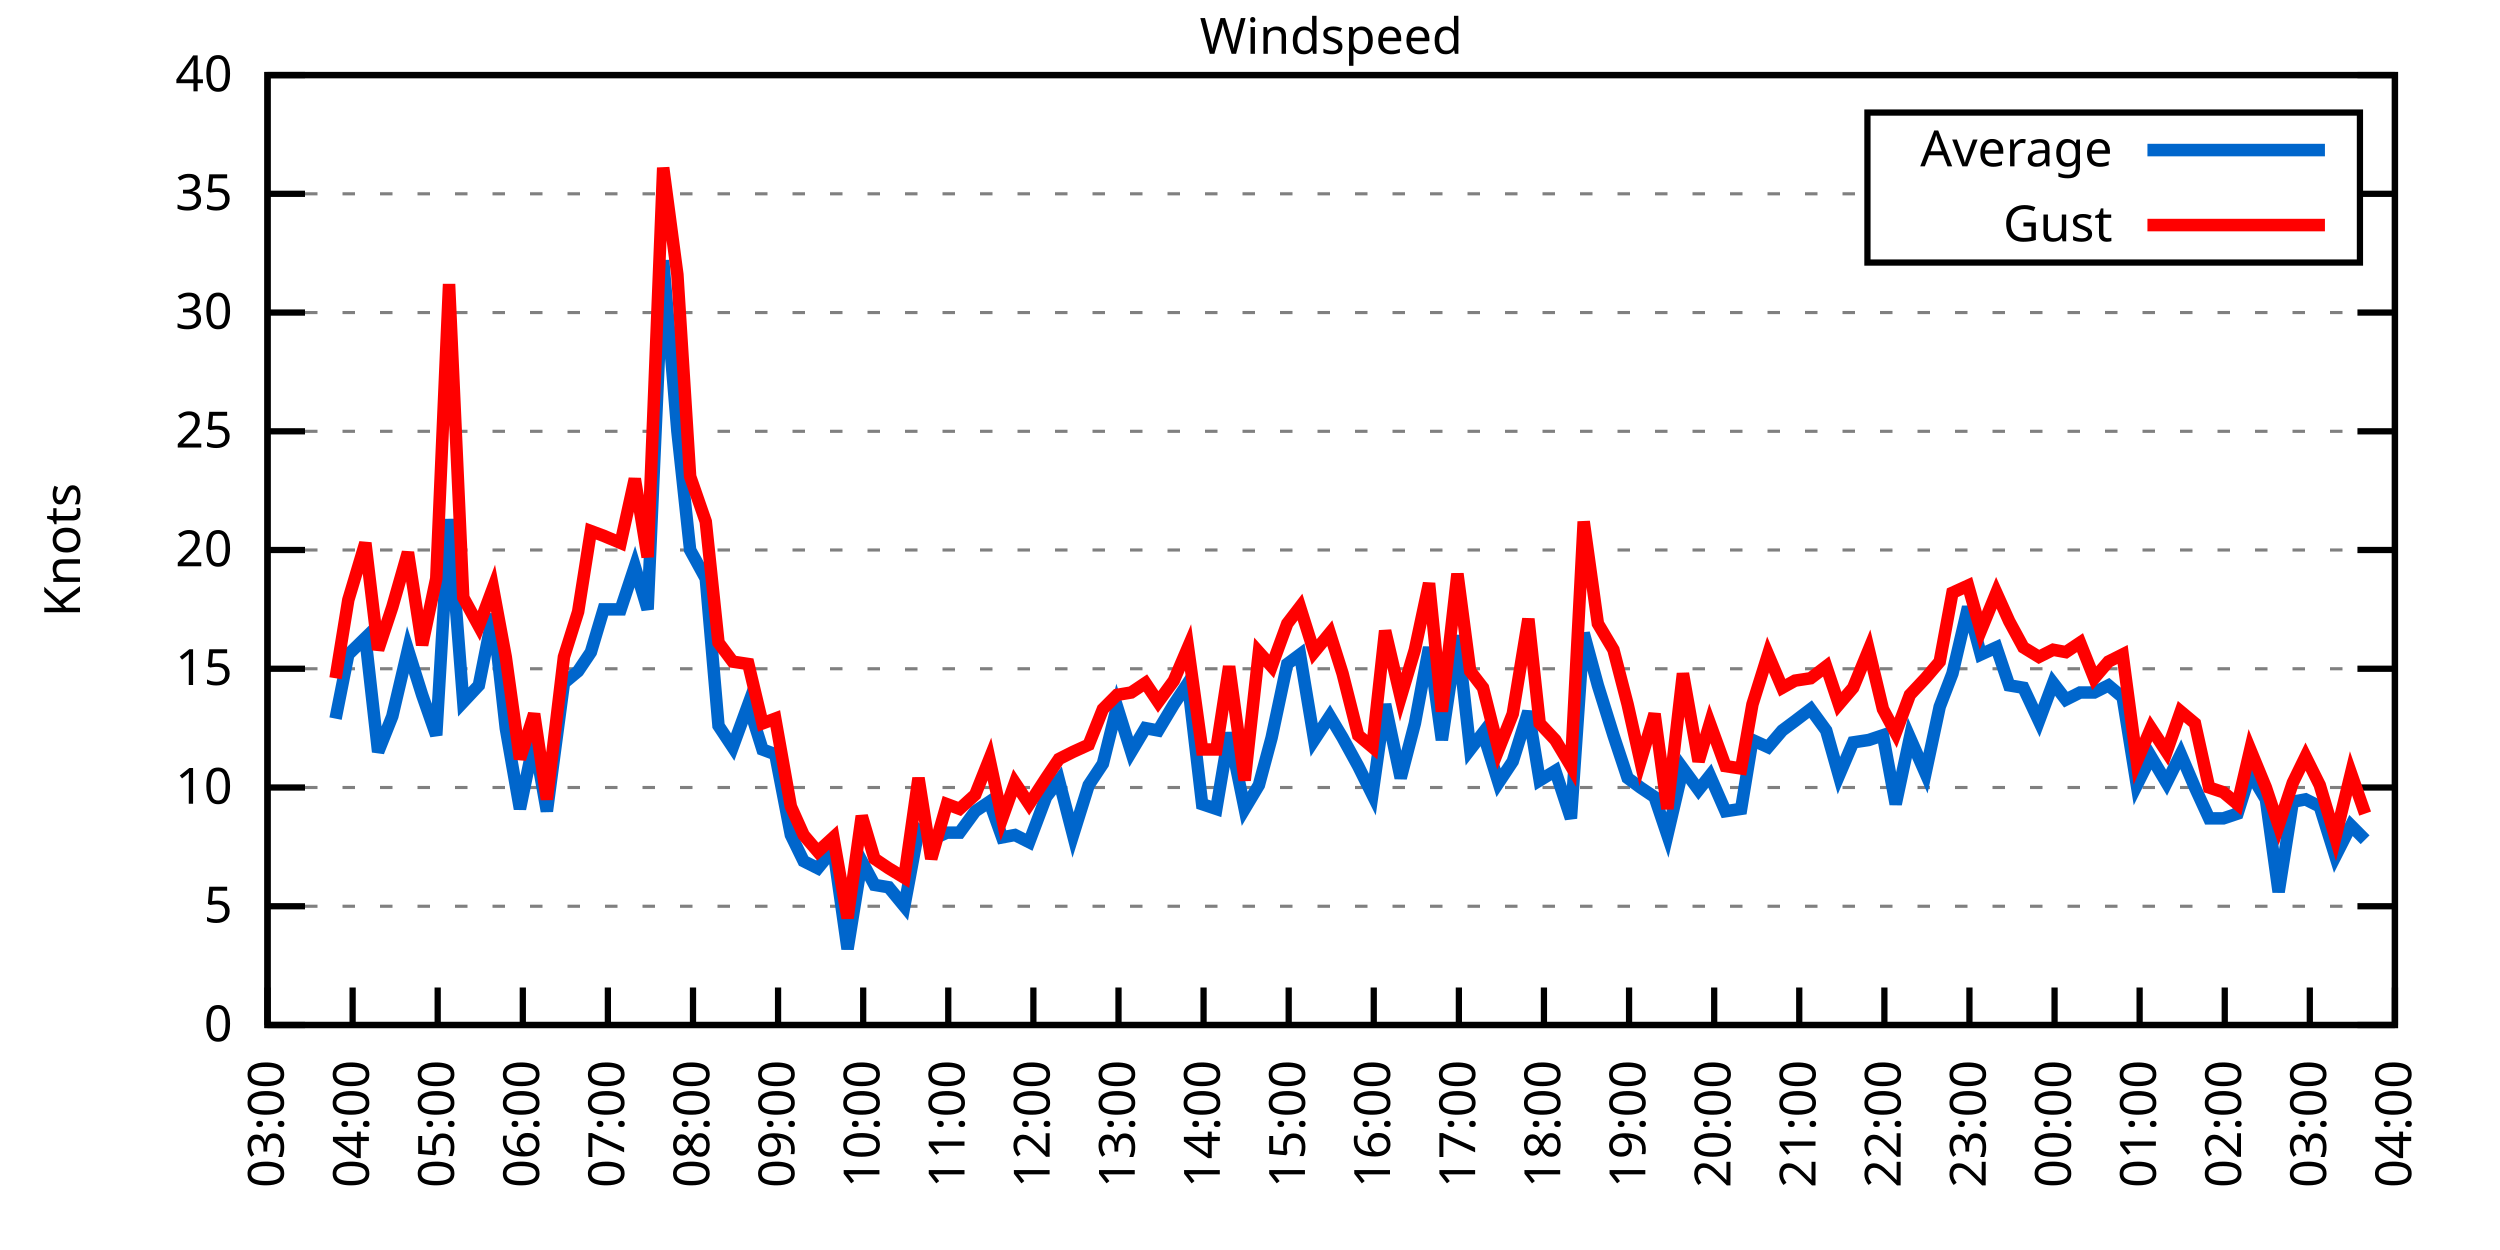
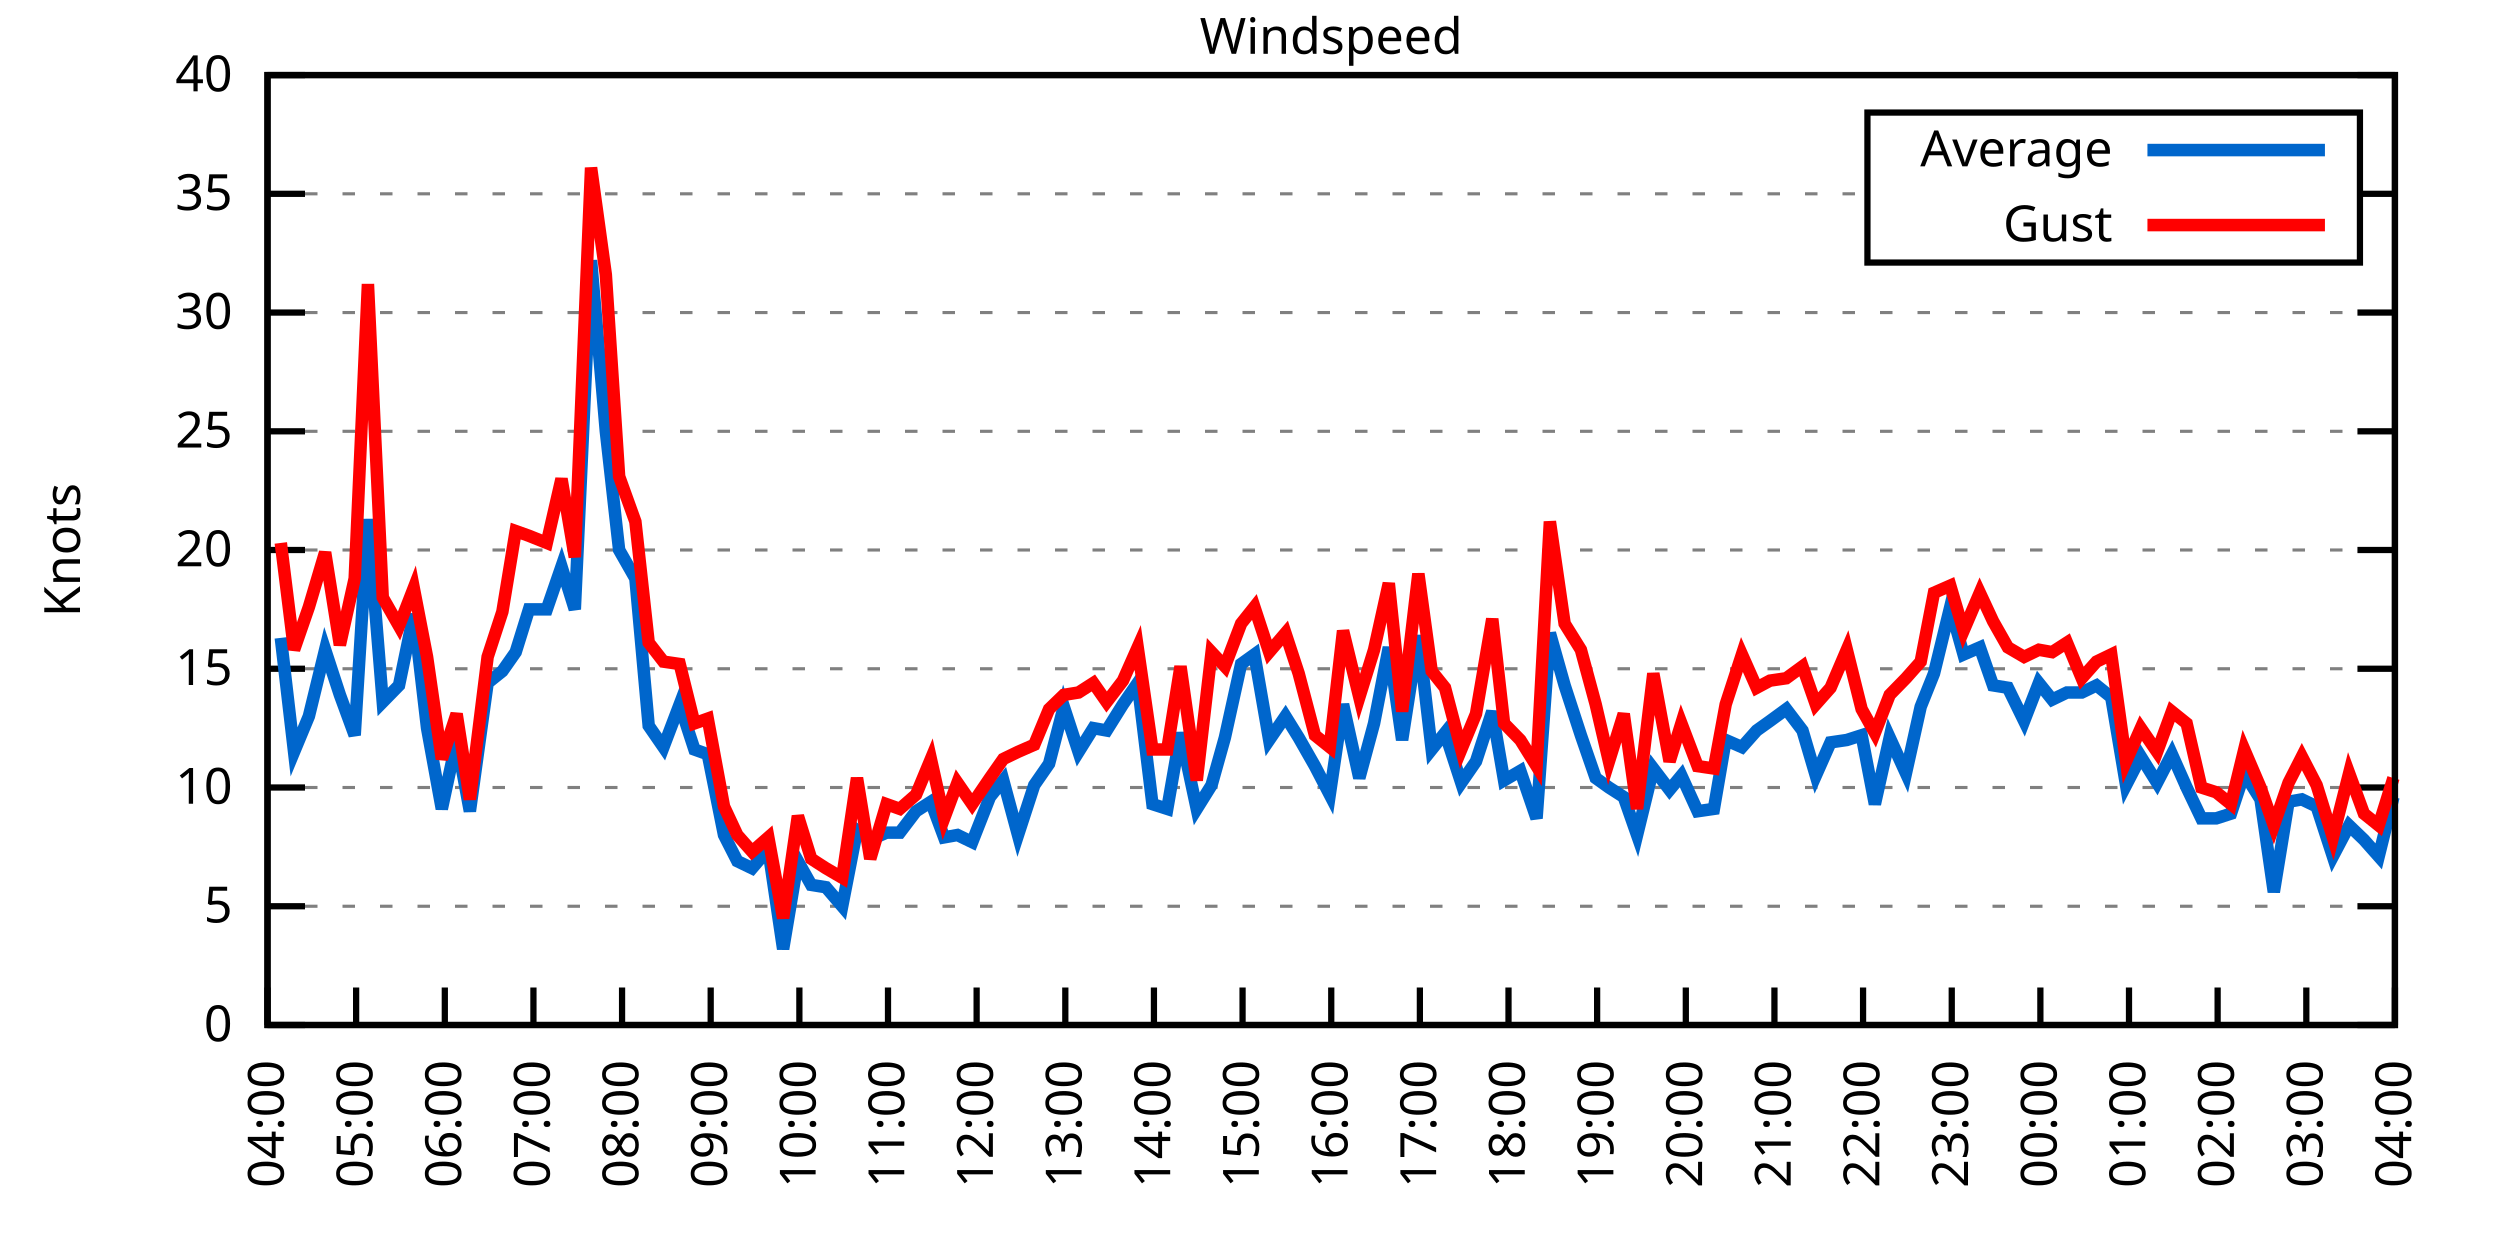
<svg xmlns="http://www.w3.org/2000/svg" xmlns:xlink="http://www.w3.org/1999/xlink" width="400" height="200" viewBox="0 0 400 200">
  <g id="gnuplot_canvas">
    <rect x="0" y="0" width="400" height="200" fill="none" />
    <defs>
      <circle id="gpDot" r="0.5" stroke-width="0.5" stroke="currentColor" />
      <path id="gpPt0" stroke-width="0.333" stroke="currentColor" d="M-1,0 h2 M0,-1 v2" />
      <path id="gpPt1" stroke-width="0.333" stroke="currentColor" d="M-1,-1 L1,1 M1,-1 L-1,1" />
      <path id="gpPt2" stroke-width="0.333" stroke="currentColor" d="M-1,0 L1,0 M0,-1 L0,1 M-1,-1 L1,1 M-1,1 L1,-1" />
      <rect id="gpPt3" stroke-width="0.333" stroke="currentColor" x="-1" y="-1" width="2" height="2" />
      <rect id="gpPt4" stroke-width="0.333" stroke="currentColor" fill="currentColor" x="-1" y="-1" width="2" height="2" />
      <circle id="gpPt5" stroke-width="0.333" stroke="currentColor" cx="0" cy="0" r="1" />
      <use xlink:href="#gpPt5" id="gpPt6" fill="currentColor" stroke="none" />
      <path id="gpPt7" stroke-width="0.333" stroke="currentColor" d="M0,-1.33 L-1.33,0.67 L1.33,0.67 z" />
      <use xlink:href="#gpPt7" id="gpPt8" fill="currentColor" stroke="none" />
      <use xlink:href="#gpPt7" id="gpPt9" stroke="currentColor" transform="rotate(180)" />
      <use xlink:href="#gpPt9" id="gpPt10" fill="currentColor" stroke="none" />
      <use xlink:href="#gpPt3" id="gpPt11" stroke="currentColor" transform="rotate(45)" />
      <use xlink:href="#gpPt11" id="gpPt12" fill="currentColor" stroke="none" />
      <path id="gpPt13" stroke-width="0.333" stroke="currentColor" d="M0,1.330 L1.265,0.411 L0.782,-1.067 L-0.782,-1.076 L-1.265,0.411 z" />
      <use xlink:href="#gpPt13" id="gpPt14" fill="currentColor" stroke="none" />
      <filter id="textbox" filterUnits="objectBoundingBox" x="0" y="0" height="1" width="1">
        <feFlood flood-color="white" flood-opacity="1" result="bgnd" />
        <feComposite in="SourceGraphic" in2="bgnd" operator="atop" />
      </filter>
      <filter id="greybox" filterUnits="objectBoundingBox" x="0" y="0" height="1" width="1">
        <feFlood flood-color="lightgrey" flood-opacity="1" result="grey" />
        <feComposite in="SourceGraphic" in2="grey" operator="atop" />
      </filter>
    </defs>
    <g fill="none" color="white" stroke="currentColor" stroke-width="1.00" stroke-linecap="butt" stroke-linejoin="miter">
</g>
    <g fill="none" color="black" stroke="currentColor" stroke-width="1.00" stroke-linecap="butt" stroke-linejoin="miter">
      <g stroke="none" shape-rendering="crispEdges">
        <polygon fill="rgb(255, 255, 255)" points="42.80,164.00 383.18,164.00 383.18,12.02 42.80,12.02 " />
      </g>
    </g>
    <g fill="none" color="black" stroke="currentColor" stroke-width="1.00" stroke-linecap="butt" stroke-linejoin="miter">
</g>
    <g fill="none" color="black" stroke="black" stroke-width="0.50" stroke-linecap="butt" stroke-linejoin="miter">
</g>
    <g fill="none" color="gray" stroke="currentColor" stroke-width="0.50" stroke-linecap="butt" stroke-linejoin="miter">
      <path stroke="gray" stroke-dasharray="2,4" class="gridline" d="M42.80,164.00 L383.19,164.00  " />
    </g>
    <g fill="none" color="gray" stroke="gray" stroke-width="1.00" stroke-linecap="butt" stroke-linejoin="miter">
</g>
    <g fill="none" color="black" stroke="currentColor" stroke-width="1.00" stroke-linecap="butt" stroke-linejoin="miter">
      <path stroke="black" d="M42.80,164.00 L48.80,164.00 M383.19,164.00 L377.19,164.00  " />
      <g transform="translate(37.20,166.60)" stroke="none" fill="black" font-family="Sans" font-size="8.00" text-anchor="end">
        <text>
          <tspan font-family="Sans"> 0</tspan>
        </text>
      </g>
    </g>
    <g fill="none" color="black" stroke="currentColor" stroke-width="1.00" stroke-linecap="butt" stroke-linejoin="miter">
</g>
    <g fill="none" color="black" stroke="black" stroke-width="0.50" stroke-linecap="butt" stroke-linejoin="miter">
</g>
    <g fill="none" color="gray" stroke="currentColor" stroke-width="0.50" stroke-linecap="butt" stroke-linejoin="miter">
      <path stroke="gray" stroke-dasharray="2,4" class="gridline" d="M42.80,145.00 L383.19,145.00  " />
    </g>
    <g fill="none" color="gray" stroke="gray" stroke-width="1.00" stroke-linecap="butt" stroke-linejoin="miter">
</g>
    <g fill="none" color="black" stroke="currentColor" stroke-width="1.00" stroke-linecap="butt" stroke-linejoin="miter">
      <path stroke="black" d="M42.80,145.00 L48.80,145.00 M383.19,145.00 L377.19,145.00  " />
      <g transform="translate(37.20,147.60)" stroke="none" fill="black" font-family="Sans" font-size="8.00" text-anchor="end">
        <text>
          <tspan font-family="Sans"> 5</tspan>
        </text>
      </g>
    </g>
    <g fill="none" color="black" stroke="currentColor" stroke-width="1.00" stroke-linecap="butt" stroke-linejoin="miter">
</g>
    <g fill="none" color="black" stroke="black" stroke-width="0.50" stroke-linecap="butt" stroke-linejoin="miter">
</g>
    <g fill="none" color="gray" stroke="currentColor" stroke-width="0.50" stroke-linecap="butt" stroke-linejoin="miter">
      <path stroke="gray" stroke-dasharray="2,4" class="gridline" d="M42.80,126.00 L383.19,126.00  " />
    </g>
    <g fill="none" color="gray" stroke="gray" stroke-width="1.00" stroke-linecap="butt" stroke-linejoin="miter">
</g>
    <g fill="none" color="black" stroke="currentColor" stroke-width="1.00" stroke-linecap="butt" stroke-linejoin="miter">
      <path stroke="black" d="M42.80,126.00 L48.80,126.00 M383.19,126.00 L377.19,126.00  " />
      <g transform="translate(37.20,128.60)" stroke="none" fill="black" font-family="Sans" font-size="8.00" text-anchor="end">
        <text>
          <tspan font-family="Sans"> 10</tspan>
        </text>
      </g>
    </g>
    <g fill="none" color="black" stroke="currentColor" stroke-width="1.00" stroke-linecap="butt" stroke-linejoin="miter">
</g>
    <g fill="none" color="black" stroke="black" stroke-width="0.50" stroke-linecap="butt" stroke-linejoin="miter">
</g>
    <g fill="none" color="gray" stroke="currentColor" stroke-width="0.50" stroke-linecap="butt" stroke-linejoin="miter">
      <path stroke="gray" stroke-dasharray="2,4" class="gridline" d="M42.80,107.00 L383.19,107.00  " />
    </g>
    <g fill="none" color="gray" stroke="gray" stroke-width="1.00" stroke-linecap="butt" stroke-linejoin="miter">
</g>
    <g fill="none" color="black" stroke="currentColor" stroke-width="1.00" stroke-linecap="butt" stroke-linejoin="miter">
      <path stroke="black" d="M42.80,107.00 L48.80,107.00 M383.19,107.00 L377.19,107.00  " />
      <g transform="translate(37.20,109.60)" stroke="none" fill="black" font-family="Sans" font-size="8.00" text-anchor="end">
        <text>
          <tspan font-family="Sans"> 15</tspan>
        </text>
      </g>
    </g>
    <g fill="none" color="black" stroke="currentColor" stroke-width="1.00" stroke-linecap="butt" stroke-linejoin="miter">
</g>
    <g fill="none" color="black" stroke="black" stroke-width="0.50" stroke-linecap="butt" stroke-linejoin="miter">
</g>
    <g fill="none" color="gray" stroke="currentColor" stroke-width="0.50" stroke-linecap="butt" stroke-linejoin="miter">
      <path stroke="gray" stroke-dasharray="2,4" class="gridline" d="M42.80,88.00 L383.19,88.00  " />
    </g>
    <g fill="none" color="gray" stroke="gray" stroke-width="1.00" stroke-linecap="butt" stroke-linejoin="miter">
</g>
    <g fill="none" color="black" stroke="currentColor" stroke-width="1.00" stroke-linecap="butt" stroke-linejoin="miter">
      <path stroke="black" d="M42.80,88.00 L48.80,88.00 M383.19,88.00 L377.19,88.00  " />
      <g transform="translate(37.20,90.60)" stroke="none" fill="black" font-family="Sans" font-size="8.00" text-anchor="end">
        <text>
          <tspan font-family="Sans"> 20</tspan>
        </text>
      </g>
    </g>
    <g fill="none" color="black" stroke="currentColor" stroke-width="1.00" stroke-linecap="butt" stroke-linejoin="miter">
</g>
    <g fill="none" color="black" stroke="black" stroke-width="0.50" stroke-linecap="butt" stroke-linejoin="miter">
</g>
    <g fill="none" color="gray" stroke="currentColor" stroke-width="0.50" stroke-linecap="butt" stroke-linejoin="miter">
      <path stroke="gray" stroke-dasharray="2,4" class="gridline" d="M42.80,69.01 L383.19,69.01  " />
    </g>
    <g fill="none" color="gray" stroke="gray" stroke-width="1.00" stroke-linecap="butt" stroke-linejoin="miter">
</g>
    <g fill="none" color="black" stroke="currentColor" stroke-width="1.00" stroke-linecap="butt" stroke-linejoin="miter">
      <path stroke="black" d="M42.80,69.01 L48.80,69.01 M383.19,69.01 L377.19,69.01  " />
      <g transform="translate(37.20,71.61)" stroke="none" fill="black" font-family="Sans" font-size="8.00" text-anchor="end">
        <text>
          <tspan font-family="Sans"> 25</tspan>
        </text>
      </g>
    </g>
    <g fill="none" color="black" stroke="currentColor" stroke-width="1.00" stroke-linecap="butt" stroke-linejoin="miter">
</g>
    <g fill="none" color="black" stroke="black" stroke-width="0.50" stroke-linecap="butt" stroke-linejoin="miter">
</g>
    <g fill="none" color="gray" stroke="currentColor" stroke-width="0.50" stroke-linecap="butt" stroke-linejoin="miter">
      <path stroke="gray" stroke-dasharray="2,4" class="gridline" d="M42.80,50.01 L383.19,50.01  " />
    </g>
    <g fill="none" color="gray" stroke="gray" stroke-width="1.00" stroke-linecap="butt" stroke-linejoin="miter">
</g>
    <g fill="none" color="black" stroke="currentColor" stroke-width="1.00" stroke-linecap="butt" stroke-linejoin="miter">
      <path stroke="black" d="M42.80,50.01 L48.80,50.01 M383.19,50.01 L377.19,50.01  " />
      <g transform="translate(37.20,52.61)" stroke="none" fill="black" font-family="Sans" font-size="8.00" text-anchor="end">
        <text>
          <tspan font-family="Sans"> 30</tspan>
        </text>
      </g>
    </g>
    <g fill="none" color="black" stroke="currentColor" stroke-width="1.00" stroke-linecap="butt" stroke-linejoin="miter">
</g>
    <g fill="none" color="black" stroke="black" stroke-width="0.50" stroke-linecap="butt" stroke-linejoin="miter">
</g>
    <g fill="none" color="gray" stroke="currentColor" stroke-width="0.50" stroke-linecap="butt" stroke-linejoin="miter">
      <path stroke="gray" stroke-dasharray="2,4" class="gridline" d="M42.80,31.01 L298.79,31.01 M377.59,31.01 L383.19,31.01  " />
    </g>
    <g fill="none" color="gray" stroke="gray" stroke-width="1.00" stroke-linecap="butt" stroke-linejoin="miter">
</g>
    <g fill="none" color="black" stroke="currentColor" stroke-width="1.00" stroke-linecap="butt" stroke-linejoin="miter">
      <path stroke="black" d="M42.80,31.01 L48.80,31.01 M383.19,31.01 L377.19,31.01  " />
      <g transform="translate(37.20,33.61)" stroke="none" fill="black" font-family="Sans" font-size="8.00" text-anchor="end">
        <text>
          <tspan font-family="Sans"> 35</tspan>
        </text>
      </g>
    </g>
    <g fill="none" color="black" stroke="currentColor" stroke-width="1.00" stroke-linecap="butt" stroke-linejoin="miter">
</g>
    <g fill="none" color="black" stroke="black" stroke-width="0.50" stroke-linecap="butt" stroke-linejoin="miter">
</g>
    <g fill="none" color="gray" stroke="currentColor" stroke-width="0.50" stroke-linecap="butt" stroke-linejoin="miter">
      <path stroke="gray" stroke-dasharray="2,4" class="gridline" d="M42.80,12.01 L383.19,12.01  " />
    </g>
    <g fill="none" color="gray" stroke="gray" stroke-width="1.00" stroke-linecap="butt" stroke-linejoin="miter">
</g>
    <g fill="none" color="black" stroke="currentColor" stroke-width="1.00" stroke-linecap="butt" stroke-linejoin="miter">
      <path stroke="black" d="M42.80,12.01 L48.80,12.01 M383.19,12.01 L377.19,12.01  " />
      <g transform="translate(37.20,14.61)" stroke="none" fill="black" font-family="Sans" font-size="8.00" text-anchor="end">
        <text>
          <tspan font-family="Sans"> 40</tspan>
        </text>
      </g>
    </g>
    <g fill="none" color="black" stroke="currentColor" stroke-width="1.00" stroke-linecap="butt" stroke-linejoin="miter">
      <path stroke="black" d="M42.80,164.00 L42.80,158.00  " />
      <g transform="translate(45.40,169.60) rotate(270.00)" stroke="none" fill="black" font-family="Sans" font-size="8.00" text-anchor="end">
        <text>
-           <tspan font-family="Sans">03:00</tspan>
-         </text>
-       </g>
-     </g>
-     <g fill="none" color="black" stroke="currentColor" stroke-width="1.00" stroke-linecap="butt" stroke-linejoin="miter">
-       <path stroke="black" d="M56.42,164.00 L56.42,158.00  " />
-       <g transform="translate(59.02,169.60) rotate(270.00)" stroke="none" fill="black" font-family="Sans" font-size="8.00" text-anchor="end">
-         <text>
          <tspan font-family="Sans">04:00</tspan>
        </text>
      </g>
    </g>
    <g fill="none" color="black" stroke="currentColor" stroke-width="1.00" stroke-linecap="butt" stroke-linejoin="miter">
-       <path stroke="black" d="M70.03,164.00 L70.03,158.00  " />
-       <g transform="translate(72.63,169.60) rotate(270.00)" stroke="none" fill="black" font-family="Sans" font-size="8.00" text-anchor="end">
+       <path stroke="black" d="M56.98,164.00 L56.98,158.00  " />
+       <g transform="translate(59.58,169.60) rotate(270.00)" stroke="none" fill="black" font-family="Sans" font-size="8.00" text-anchor="end">
        <text>
          <tspan font-family="Sans">05:00</tspan>
        </text>
      </g>
    </g>
    <g fill="none" color="black" stroke="currentColor" stroke-width="1.00" stroke-linecap="butt" stroke-linejoin="miter">
-       <path stroke="black" d="M83.65,164.00 L83.65,158.00  " />
-       <g transform="translate(86.25,169.60) rotate(270.00)" stroke="none" fill="black" font-family="Sans" font-size="8.00" text-anchor="end">
+       <path stroke="black" d="M71.17,164.00 L71.17,158.00  " />
+       <g transform="translate(73.77,169.60) rotate(270.00)" stroke="none" fill="black" font-family="Sans" font-size="8.00" text-anchor="end">
        <text>
          <tspan font-family="Sans">06:00</tspan>
        </text>
      </g>
    </g>
    <g fill="none" color="black" stroke="currentColor" stroke-width="1.00" stroke-linecap="butt" stroke-linejoin="miter">
-       <path stroke="black" d="M97.26,164.00 L97.26,158.00  " />
-       <g transform="translate(99.86,169.60) rotate(270.00)" stroke="none" fill="black" font-family="Sans" font-size="8.00" text-anchor="end">
+       <path stroke="black" d="M85.35,164.00 L85.35,158.00  " />
+       <g transform="translate(87.95,169.60) rotate(270.00)" stroke="none" fill="black" font-family="Sans" font-size="8.00" text-anchor="end">
        <text>
          <tspan font-family="Sans">07:00</tspan>
        </text>
      </g>
    </g>
    <g fill="none" color="black" stroke="currentColor" stroke-width="1.00" stroke-linecap="butt" stroke-linejoin="miter">
-       <path stroke="black" d="M110.88,164.00 L110.88,158.00  " />
-       <g transform="translate(113.48,169.60) rotate(270.00)" stroke="none" fill="black" font-family="Sans" font-size="8.00" text-anchor="end">
+       <path stroke="black" d="M99.53,164.00 L99.53,158.00  " />
+       <g transform="translate(102.13,169.60) rotate(270.00)" stroke="none" fill="black" font-family="Sans" font-size="8.00" text-anchor="end">
        <text>
          <tspan font-family="Sans">08:00</tspan>
        </text>
      </g>
    </g>
    <g fill="none" color="black" stroke="currentColor" stroke-width="1.00" stroke-linecap="butt" stroke-linejoin="miter">
-       <path stroke="black" d="M124.49,164.00 L124.49,158.00  " />
-       <g transform="translate(127.09,169.60) rotate(270.00)" stroke="none" fill="black" font-family="Sans" font-size="8.00" text-anchor="end">
+       <path stroke="black" d="M113.71,164.00 L113.71,158.00  " />
+       <g transform="translate(116.31,169.60) rotate(270.00)" stroke="none" fill="black" font-family="Sans" font-size="8.00" text-anchor="end">
        <text>
          <tspan font-family="Sans">09:00</tspan>
        </text>
      </g>
    </g>
    <g fill="none" color="black" stroke="currentColor" stroke-width="1.00" stroke-linecap="butt" stroke-linejoin="miter">
-       <path stroke="black" d="M138.11,164.00 L138.11,158.00  " />
-       <g transform="translate(140.71,169.60) rotate(270.00)" stroke="none" fill="black" font-family="Sans" font-size="8.00" text-anchor="end">
+       <path stroke="black" d="M127.90,164.00 L127.90,158.00  " />
+       <g transform="translate(130.50,169.60) rotate(270.00)" stroke="none" fill="black" font-family="Sans" font-size="8.00" text-anchor="end">
        <text>
          <tspan font-family="Sans">10:00</tspan>
        </text>
      </g>
    </g>
    <g fill="none" color="black" stroke="currentColor" stroke-width="1.00" stroke-linecap="butt" stroke-linejoin="miter">
-       <path stroke="black" d="M151.72,164.00 L151.72,158.00  " />
-       <g transform="translate(154.32,169.60) rotate(270.00)" stroke="none" fill="black" font-family="Sans" font-size="8.00" text-anchor="end">
+       <path stroke="black" d="M142.08,164.00 L142.08,158.00  " />
+       <g transform="translate(144.68,169.60) rotate(270.00)" stroke="none" fill="black" font-family="Sans" font-size="8.00" text-anchor="end">
        <text>
          <tspan font-family="Sans">11:00</tspan>
        </text>
      </g>
    </g>
    <g fill="none" color="black" stroke="currentColor" stroke-width="1.00" stroke-linecap="butt" stroke-linejoin="miter">
-       <path stroke="black" d="M165.34,164.00 L165.34,158.00  " />
-       <g transform="translate(167.94,169.60) rotate(270.00)" stroke="none" fill="black" font-family="Sans" font-size="8.00" text-anchor="end">
+       <path stroke="black" d="M156.26,164.00 L156.26,158.00  " />
+       <g transform="translate(158.86,169.60) rotate(270.00)" stroke="none" fill="black" font-family="Sans" font-size="8.00" text-anchor="end">
        <text>
          <tspan font-family="Sans">12:00</tspan>
        </text>
      </g>
    </g>
    <g fill="none" color="black" stroke="currentColor" stroke-width="1.00" stroke-linecap="butt" stroke-linejoin="miter">
-       <path stroke="black" d="M178.96,164.00 L178.96,158.00  " />
-       <g transform="translate(181.56,169.60) rotate(270.00)" stroke="none" fill="black" font-family="Sans" font-size="8.00" text-anchor="end">
+       <path stroke="black" d="M170.45,164.00 L170.45,158.00  " />
+       <g transform="translate(173.05,169.60) rotate(270.00)" stroke="none" fill="black" font-family="Sans" font-size="8.00" text-anchor="end">
        <text>
          <tspan font-family="Sans">13:00</tspan>
        </text>
      </g>
    </g>
    <g fill="none" color="black" stroke="currentColor" stroke-width="1.00" stroke-linecap="butt" stroke-linejoin="miter">
-       <path stroke="black" d="M192.57,164.00 L192.57,158.00  " />
-       <g transform="translate(195.17,169.60) rotate(270.00)" stroke="none" fill="black" font-family="Sans" font-size="8.00" text-anchor="end">
+       <path stroke="black" d="M184.63,164.00 L184.63,158.00  " />
+       <g transform="translate(187.23,169.60) rotate(270.00)" stroke="none" fill="black" font-family="Sans" font-size="8.00" text-anchor="end">
        <text>
          <tspan font-family="Sans">14:00</tspan>
        </text>
      </g>
    </g>
    <g fill="none" color="black" stroke="currentColor" stroke-width="1.00" stroke-linecap="butt" stroke-linejoin="miter">
-       <path stroke="black" d="M206.19,164.00 L206.19,158.00  " />
-       <g transform="translate(208.79,169.60) rotate(270.00)" stroke="none" fill="black" font-family="Sans" font-size="8.00" text-anchor="end">
+       <path stroke="black" d="M198.81,164.00 L198.81,158.00  " />
+       <g transform="translate(201.41,169.60) rotate(270.00)" stroke="none" fill="black" font-family="Sans" font-size="8.00" text-anchor="end">
        <text>
          <tspan font-family="Sans">15:00</tspan>
        </text>
      </g>
    </g>
    <g fill="none" color="black" stroke="currentColor" stroke-width="1.00" stroke-linecap="butt" stroke-linejoin="miter">
-       <path stroke="black" d="M219.80,164.00 L219.80,158.00  " />
-       <g transform="translate(222.40,169.60) rotate(270.00)" stroke="none" fill="black" font-family="Sans" font-size="8.00" text-anchor="end">
+       <path stroke="black" d="M213.00,164.00 L213.00,158.00  " />
+       <g transform="translate(215.60,169.60) rotate(270.00)" stroke="none" fill="black" font-family="Sans" font-size="8.00" text-anchor="end">
        <text>
          <tspan font-family="Sans">16:00</tspan>
        </text>
      </g>
    </g>
    <g fill="none" color="black" stroke="currentColor" stroke-width="1.00" stroke-linecap="butt" stroke-linejoin="miter">
-       <path stroke="black" d="M233.42,164.00 L233.42,158.00  " />
-       <g transform="translate(236.02,169.60) rotate(270.00)" stroke="none" fill="black" font-family="Sans" font-size="8.00" text-anchor="end">
+       <path stroke="black" d="M227.18,164.00 L227.18,158.00  " />
+       <g transform="translate(229.78,169.60) rotate(270.00)" stroke="none" fill="black" font-family="Sans" font-size="8.00" text-anchor="end">
        <text>
          <tspan font-family="Sans">17:00</tspan>
        </text>
      </g>
    </g>
    <g fill="none" color="black" stroke="currentColor" stroke-width="1.00" stroke-linecap="butt" stroke-linejoin="miter">
-       <path stroke="black" d="M247.03,164.00 L247.03,158.00  " />
-       <g transform="translate(249.63,169.60) rotate(270.00)" stroke="none" fill="black" font-family="Sans" font-size="8.00" text-anchor="end">
+       <path stroke="black" d="M241.36,164.00 L241.36,158.00  " />
+       <g transform="translate(243.96,169.60) rotate(270.00)" stroke="none" fill="black" font-family="Sans" font-size="8.00" text-anchor="end">
        <text>
          <tspan font-family="Sans">18:00</tspan>
        </text>
      </g>
    </g>
    <g fill="none" color="black" stroke="currentColor" stroke-width="1.00" stroke-linecap="butt" stroke-linejoin="miter">
-       <path stroke="black" d="M260.65,164.00 L260.65,158.00  " />
-       <g transform="translate(263.25,169.60) rotate(270.00)" stroke="none" fill="black" font-family="Sans" font-size="8.00" text-anchor="end">
+       <path stroke="black" d="M255.54,164.00 L255.54,158.00  " />
+       <g transform="translate(258.14,169.60) rotate(270.00)" stroke="none" fill="black" font-family="Sans" font-size="8.00" text-anchor="end">
        <text>
          <tspan font-family="Sans">19:00</tspan>
        </text>
      </g>
    </g>
    <g fill="none" color="black" stroke="currentColor" stroke-width="1.00" stroke-linecap="butt" stroke-linejoin="miter">
-       <path stroke="black" d="M274.27,164.00 L274.27,158.00  " />
-       <g transform="translate(276.87,169.60) rotate(270.00)" stroke="none" fill="black" font-family="Sans" font-size="8.00" text-anchor="end">
+       <path stroke="black" d="M269.73,164.00 L269.73,158.00  " />
+       <g transform="translate(272.33,169.60) rotate(270.00)" stroke="none" fill="black" font-family="Sans" font-size="8.00" text-anchor="end">
        <text>
          <tspan font-family="Sans">20:00</tspan>
        </text>
      </g>
    </g>
    <g fill="none" color="black" stroke="currentColor" stroke-width="1.00" stroke-linecap="butt" stroke-linejoin="miter">
-       <path stroke="black" d="M287.88,164.00 L287.88,158.00  " />
-       <g transform="translate(290.48,169.60) rotate(270.00)" stroke="none" fill="black" font-family="Sans" font-size="8.00" text-anchor="end">
+       <path stroke="black" d="M283.91,164.00 L283.91,158.00  " />
+       <g transform="translate(286.51,169.60) rotate(270.00)" stroke="none" fill="black" font-family="Sans" font-size="8.00" text-anchor="end">
        <text>
          <tspan font-family="Sans">21:00</tspan>
        </text>
      </g>
    </g>
    <g fill="none" color="black" stroke="currentColor" stroke-width="1.00" stroke-linecap="butt" stroke-linejoin="miter">
-       <path stroke="black" d="M301.50,164.00 L301.50,158.00  " />
-       <g transform="translate(304.10,169.60) rotate(270.00)" stroke="none" fill="black" font-family="Sans" font-size="8.00" text-anchor="end">
+       <path stroke="black" d="M298.09,164.00 L298.09,158.00  " />
+       <g transform="translate(300.69,169.60) rotate(270.00)" stroke="none" fill="black" font-family="Sans" font-size="8.00" text-anchor="end">
        <text>
          <tspan font-family="Sans">22:00</tspan>
        </text>
      </g>
    </g>
    <g fill="none" color="black" stroke="currentColor" stroke-width="1.00" stroke-linecap="butt" stroke-linejoin="miter">
-       <path stroke="black" d="M315.11,164.00 L315.11,158.00  " />
-       <g transform="translate(317.71,169.60) rotate(270.00)" stroke="none" fill="black" font-family="Sans" font-size="8.00" text-anchor="end">
+       <path stroke="black" d="M312.28,164.00 L312.28,158.00  " />
+       <g transform="translate(314.88,169.60) rotate(270.00)" stroke="none" fill="black" font-family="Sans" font-size="8.00" text-anchor="end">
        <text>
          <tspan font-family="Sans">23:00</tspan>
        </text>
      </g>
    </g>
    <g fill="none" color="black" stroke="currentColor" stroke-width="1.00" stroke-linecap="butt" stroke-linejoin="miter">
-       <path stroke="black" d="M328.73,164.00 L328.73,158.00  " />
-       <g transform="translate(331.33,169.60) rotate(270.00)" stroke="none" fill="black" font-family="Sans" font-size="8.00" text-anchor="end">
+       <path stroke="black" d="M326.46,164.00 L326.46,158.00  " />
+       <g transform="translate(329.06,169.60) rotate(270.00)" stroke="none" fill="black" font-family="Sans" font-size="8.00" text-anchor="end">
        <text>
          <tspan font-family="Sans">00:00</tspan>
        </text>
      </g>
    </g>
    <g fill="none" color="black" stroke="currentColor" stroke-width="1.00" stroke-linecap="butt" stroke-linejoin="miter">
-       <path stroke="black" d="M342.34,164.00 L342.34,158.00  " />
-       <g transform="translate(344.94,169.60) rotate(270.00)" stroke="none" fill="black" font-family="Sans" font-size="8.00" text-anchor="end">
+       <path stroke="black" d="M340.64,164.00 L340.64,158.00  " />
+       <g transform="translate(343.24,169.60) rotate(270.00)" stroke="none" fill="black" font-family="Sans" font-size="8.00" text-anchor="end">
        <text>
          <tspan font-family="Sans">01:00</tspan>
        </text>
      </g>
    </g>
    <g fill="none" color="black" stroke="currentColor" stroke-width="1.00" stroke-linecap="butt" stroke-linejoin="miter">
-       <path stroke="black" d="M355.96,164.00 L355.96,158.00  " />
-       <g transform="translate(358.56,169.60) rotate(270.00)" stroke="none" fill="black" font-family="Sans" font-size="8.00" text-anchor="end">
+       <path stroke="black" d="M354.82,164.00 L354.82,158.00  " />
+       <g transform="translate(357.42,169.60) rotate(270.00)" stroke="none" fill="black" font-family="Sans" font-size="8.00" text-anchor="end">
        <text>
          <tspan font-family="Sans">02:00</tspan>
        </text>
      </g>
    </g>
    <g fill="none" color="black" stroke="currentColor" stroke-width="1.00" stroke-linecap="butt" stroke-linejoin="miter">
-       <path stroke="black" d="M369.57,164.00 L369.57,158.00  " />
-       <g transform="translate(372.17,169.60) rotate(270.00)" stroke="none" fill="black" font-family="Sans" font-size="8.00" text-anchor="end">
+       <path stroke="black" d="M369.01,164.00 L369.01,158.00  " />
+       <g transform="translate(371.61,169.60) rotate(270.00)" stroke="none" fill="black" font-family="Sans" font-size="8.00" text-anchor="end">
        <text>
          <tspan font-family="Sans">03:00</tspan>
        </text>
      </g>
    </g>
    <g fill="none" color="black" stroke="currentColor" stroke-width="1.00" stroke-linecap="butt" stroke-linejoin="miter">
      <path stroke="black" d="M383.19,164.00 L383.19,158.00  " />
      <g transform="translate(385.79,169.60) rotate(270.00)" stroke="none" fill="black" font-family="Sans" font-size="8.00" text-anchor="end">
        <text>
          <tspan font-family="Sans">04:00</tspan>
        </text>
      </g>
    </g>
    <g fill="none" color="black" stroke="currentColor" stroke-width="1.00" stroke-linecap="butt" stroke-linejoin="miter">
</g>
    <g fill="none" color="black" stroke="currentColor" stroke-width="1.00" stroke-linecap="butt" stroke-linejoin="miter">
      <path stroke="black" d="M42.80,12.01 L42.80,164.00 L383.19,164.00 L383.19,12.01 L42.80,12.01 Z  " />
    </g>
    <g fill="none" color="black" stroke="currentColor" stroke-width="1.00" stroke-linecap="butt" stroke-linejoin="miter">
</g>
    <g fill="none" color="black" stroke="currentColor" stroke-width="1.00" stroke-linecap="butt" stroke-linejoin="miter">
      <path stroke="black" d="M298.79,42.01 L298.79,18.01 L377.59,18.01 L377.59,42.01 L298.79,42.01 Z  " />
    </g>
    <g id="Windspeed_plot_1">
      <g fill="none" color="white" stroke="black" stroke-width="2.00" stroke-linecap="butt" stroke-linejoin="miter">
</g>
      <g fill="none" color="black" stroke="currentColor" stroke-width="2.00" stroke-linecap="butt" stroke-linejoin="miter">
        <g transform="translate(337.99,26.61)" stroke="none" fill="black" font-family="Sans" font-size="8.00" text-anchor="end">
          <text>
            <tspan font-family="Sans">Average</tspan>
          </text>
        </g>
      </g>
      <g fill="none" color="black" stroke="currentColor" stroke-width="2.00" stroke-linecap="butt" stroke-linejoin="miter">
-         <path stroke="rgb(  0, 102, 204)" d="M343.59,24.01 L371.99,24.01 M53.69,114.98 L55.73,104.72 L58.46,102.06 L60.50,120.30 L62.77,114.60 L65.27,103.96   L67.54,111.18 L69.80,117.64 L71.85,83.07 L74.12,112.32 L76.61,109.66 L78.88,98.26 L80.92,116.50 L83.19,129.42   L85.46,118.40 L87.50,129.80 L90.23,109.28 L92.50,107.38 L94.54,104.34 L96.58,97.50 L99.30,97.50 L101.57,90.66   L103.62,97.50 L106.11,41.65 L108.38,69.01 L110.42,88.00 L112.92,92.56 L114.96,116.12 L117.23,119.54 L119.73,112.70   L122.00,119.92 L124.04,120.68 L126.54,133.60 L128.58,137.78 L130.85,138.92 L133.34,135.88 L135.61,151.84 L137.88,137.78   L139.92,141.58 L142.19,141.96 L144.69,145.00 L146.96,132.84 L149.00,134.36 L151.50,133.22 L153.54,133.22 L156.04,129.80   L158.31,128.28 L160.35,133.98 L162.39,133.60 L164.66,134.74 L167.38,127.52 L169.43,124.86 L171.69,133.60 L174.19,125.62   L176.46,122.20 L178.73,113.08 L181.00,120.30 L183.27,116.50 L185.31,116.88 L187.81,112.70 L190.08,109.28 L192.34,128.66   L194.61,129.42 L196.66,117.26 L199.15,129.42 L201.42,125.62 L203.46,118.02 L205.96,106.24 L208.00,104.72 L210.27,118.40   L212.77,114.60 L214.81,118.02 L217.31,122.58 L219.58,127.14 L221.62,112.70 L224.11,124.48 L226.38,115.74 L228.65,103.58   L230.70,118.40 L233.19,101.68 L235.23,119.92 L237.28,117.26 L239.77,125.24 L242.04,121.82 L244.54,113.84 L246.35,124.86   L248.85,123.34 L251.35,130.94 L253.39,101.30 L255.66,109.66 L258.15,117.64 L260.42,124.48 L262.47,126.00 L264.73,127.52   L266.78,133.60 L269.27,122.96 L271.77,126.38 L273.58,124.10 L276.08,129.80 L278.58,129.42 L280.39,118.40 L282.89,119.54   L285.16,116.88 L287.20,115.36 L289.70,113.46 L292.19,116.88 L294.23,124.10 L296.50,118.78 L299.00,118.40 L301.27,117.64   L303.31,128.66 L305.58,118.02 L308.08,123.72 L310.35,113.08 L312.39,107.76 L314.89,97.12 L316.93,104.72 L319.42,103.58   L321.47,109.66 L323.74,110.04 L326.23,115.36 L328.50,109.28 L330.54,111.94 L332.81,110.80 L335.08,110.80 L337.35,109.66   L339.62,111.56 L341.89,125.62 L344.16,121.06 L346.65,125.24 L348.92,120.68 L351.19,126.00 L353.46,130.94 L355.73,130.94   L358.00,130.18 L360.04,123.72 L362.54,127.90 L364.58,142.72 L366.85,128.28 L368.89,127.90 L371.16,129.04 L373.66,137.02   L376.16,132.08 L378.42,134.36  " />
+         <path stroke="rgb(  0, 102, 204)" d="M343.59,24.01 L371.99,24.01 M44.93,102.06 L47.05,120.30 L49.42,114.60 L52.02,103.96 L54.38,111.18 L56.75,117.64   L58.87,83.07 L61.24,112.32 L63.84,109.66 L66.20,98.26 L68.33,116.50 L70.69,129.42 L73.06,118.40 L75.18,129.80   L78.02,109.28 L80.38,107.38 L82.51,104.34 L84.64,97.50 L87.48,97.50 L89.84,90.66 L91.97,97.50 L94.57,41.65   L96.93,69.01 L99.06,88.00 L101.66,92.56 L103.79,116.12 L106.15,119.54 L108.75,112.70 L111.11,119.92 L113.24,120.68   L115.84,133.60 L117.97,137.78 L120.33,138.92 L122.93,135.88 L125.30,151.84 L127.66,137.78 L129.79,141.58 L132.15,141.96   L134.75,145.00 L137.12,132.84 L139.24,134.36 L141.84,133.22 L143.97,133.22 L146.57,129.80 L148.94,128.28 L151.06,133.98   L153.19,133.60 L155.55,134.74 L158.39,127.52 L160.52,124.86 L162.88,133.60 L165.48,125.62 L167.85,122.20 L170.21,113.08   L172.57,120.30 L174.94,116.50 L177.06,116.88 L179.67,112.70 L182.03,109.28 L184.39,128.66 L186.76,129.42 L188.88,117.26   L191.48,129.42 L193.85,125.62 L195.98,118.02 L198.58,106.24 L200.70,104.72 L203.07,118.40 L205.67,114.60 L207.79,118.02   L210.39,122.58 L212.76,127.14 L214.89,112.70 L217.49,124.48 L219.85,115.74 L222.21,103.58 L224.34,118.40 L226.94,101.68   L229.07,119.92 L231.20,117.26 L233.80,125.24 L236.16,121.82 L238.76,113.84 L240.65,124.86 L243.25,123.34 L245.85,130.94   L247.98,101.30 L250.34,109.66 L252.94,117.64 L255.31,124.48 L257.43,126.00 L259.80,127.52 L261.93,133.60 L264.53,122.96   L267.13,126.38 L269.02,124.10 L271.62,129.80 L274.22,129.42 L276.11,118.40 L278.71,119.54 L281.07,116.88 L283.20,115.36   L285.80,113.46 L288.40,116.88 L290.53,124.10 L292.89,118.78 L295.49,118.40 L297.86,117.64 L299.98,128.66 L302.35,118.02   L304.95,123.72 L307.31,113.08 L309.44,107.76 L312.04,97.12 L314.17,104.72 L316.77,103.58 L318.89,109.66 L321.26,110.04   L323.86,115.36 L326.22,109.28 L328.35,111.94 L330.71,110.80 L333.08,110.80 L335.44,109.66 L337.80,111.56 L340.17,125.62   L342.53,121.06 L345.13,125.24 L347.50,120.68 L349.86,126.00 L352.22,130.94 L354.59,130.94 L356.95,130.18 L359.08,123.72   L361.68,127.90 L363.81,142.72 L366.17,128.28 L368.30,127.90 L370.66,129.04 L373.26,137.02 L375.86,132.08 L378.23,134.36   L380.59,137.02 L382.95,127.52  " />
      </g>
    </g>
    <g id="Windspeed_plot_2">
      <g fill="none" color="black" stroke="currentColor" stroke-width="2.00" stroke-linecap="butt" stroke-linejoin="miter">
        <g transform="translate(337.99,38.61)" stroke="none" fill="black" font-family="Sans" font-size="8.00" text-anchor="end">
          <text>
            <tspan font-family="Sans">Gust</tspan>
          </text>
        </g>
      </g>
      <g fill="none" color="black" stroke="currentColor" stroke-width="2.00" stroke-linecap="butt" stroke-linejoin="miter">
-         <path stroke="rgb(255,   0,   0)" d="M343.59,36.01 L371.99,36.01 M53.69,108.52 L55.73,95.98 L58.46,86.87 L60.50,103.96 L62.77,97.12 L65.27,88.38   L67.54,103.20 L69.80,92.56 L71.85,45.45 L74.12,95.60 L76.61,100.16 L78.88,94.08 L80.92,105.10 L83.19,121.44   L85.46,114.22 L87.50,127.90 L90.23,105.10 L92.50,97.88 L94.54,84.97 L96.58,85.73 L99.30,86.87 L101.57,76.61   L103.62,89.14 L106.11,26.83 L108.38,43.93 L110.42,76.23 L112.92,83.45 L114.96,102.82 L117.23,105.86 L119.73,106.24   L122.00,115.74 L124.04,114.98 L126.54,129.04 L128.58,133.60 L130.85,136.26 L133.34,133.98 L135.61,146.90 L137.88,130.56   L139.92,137.40 L142.19,138.92 L144.69,140.44 L146.96,124.48 L149.00,137.40 L151.50,128.66 L153.54,129.42 L156.04,127.14   L158.31,121.44 L160.35,130.94 L162.39,125.24 L164.66,128.66 L167.38,124.48 L169.43,121.44 L171.69,120.30 L174.19,119.16   L176.46,113.46 L178.73,111.18 L181.00,110.80 L183.27,109.28 L185.31,112.32 L187.81,108.90 L190.08,103.58 L192.34,119.92   L194.61,119.92 L196.66,106.62 L199.15,124.86 L201.42,104.34 L203.46,106.62 L205.96,99.78 L208.00,97.12 L210.27,104.34   L212.77,101.30 L214.81,107.76 L217.31,117.64 L219.58,119.54 L221.62,100.92 L224.11,111.56 L226.38,103.96 L228.65,93.32   L230.70,113.84 L233.19,91.80 L235.23,107.38 L237.28,110.04 L239.77,119.92 L242.04,114.22 L244.54,99.02 L246.35,115.74   L248.85,118.40 L251.35,122.58 L253.39,83.45 L255.66,99.78 L258.15,103.96 L260.42,112.70 L262.47,121.82 L264.73,114.22   L266.78,129.42 L269.27,107.76 L271.77,121.82 L273.58,115.74 L276.08,122.58 L278.58,122.96 L280.39,112.70 L282.89,104.72   L285.16,110.04 L287.20,108.90 L289.70,108.52 L292.19,106.62 L294.23,112.70 L296.50,110.04 L299.00,103.96 L301.27,113.46   L303.31,117.26 L305.58,111.18 L308.08,108.52 L310.35,105.86 L312.39,94.84 L314.89,93.70 L316.93,100.92 L319.42,94.84   L321.47,99.40 L323.74,103.58 L326.23,105.10 L328.50,103.96 L330.54,104.34 L332.81,102.82 L335.08,108.52 L337.35,105.86   L339.62,104.72 L341.89,121.82 L344.16,116.50 L346.65,120.30 L348.92,113.84 L351.19,115.74 L353.46,126.00 L355.73,126.76   L358.00,128.66 L360.04,119.92 L362.54,126.00 L364.58,132.08 L366.85,125.24 L368.89,121.06 L371.16,125.62 L373.66,133.98   L376.16,123.72 L378.42,130.18  " />
+         <path stroke="rgb(255,   0,   0)" d="M343.59,36.01 L371.99,36.01 M44.93,86.87 L47.05,103.96 L49.42,97.12 L52.02,88.38 L54.38,103.20 L56.75,92.56   L58.87,45.45 L61.24,95.60 L63.84,100.16 L66.20,94.08 L68.33,105.10 L70.69,121.44 L73.06,114.22 L75.18,127.90   L78.02,105.10 L80.38,97.88 L82.51,84.97 L84.64,85.73 L87.48,86.87 L89.84,76.61 L91.97,89.14 L94.57,26.83   L96.93,43.93 L99.06,76.23 L101.66,83.45 L103.79,102.82 L106.15,105.86 L108.75,106.24 L111.11,115.74 L113.24,114.98   L115.84,129.04 L117.97,133.60 L120.33,136.26 L122.93,133.98 L125.30,146.90 L127.66,130.56 L129.79,137.40 L132.15,138.92   L134.75,140.44 L137.12,124.48 L139.24,137.40 L141.84,128.66 L143.97,129.42 L146.57,127.14 L148.94,121.44 L151.06,130.94   L153.19,125.24 L155.55,128.66 L158.39,124.48 L160.52,121.44 L162.88,120.30 L165.48,119.16 L167.85,113.46 L170.21,111.18   L172.57,110.80 L174.94,109.28 L177.06,112.32 L179.67,108.90 L182.03,103.58 L184.39,119.92 L186.76,119.92 L188.88,106.62   L191.48,124.86 L193.85,104.34 L195.98,106.62 L198.58,99.78 L200.70,97.12 L203.07,104.34 L205.67,101.30 L207.79,107.76   L210.39,117.64 L212.76,119.54 L214.89,100.92 L217.49,111.56 L219.85,103.96 L222.21,93.32 L224.34,113.84 L226.94,91.80   L229.07,107.38 L231.20,110.04 L233.80,119.92 L236.16,114.22 L238.76,99.02 L240.65,115.74 L243.25,118.40 L245.85,122.58   L247.98,83.45 L250.34,99.78 L252.94,103.96 L255.31,112.70 L257.43,121.82 L259.80,114.22 L261.93,129.42 L264.53,107.76   L267.13,121.82 L269.02,115.74 L271.62,122.58 L274.22,122.96 L276.11,112.70 L278.71,104.72 L281.07,110.04 L283.20,108.90   L285.80,108.52 L288.40,106.62 L290.53,112.70 L292.89,110.04 L295.49,103.96 L297.86,113.46 L299.98,117.26 L302.35,111.18   L304.95,108.52 L307.31,105.86 L309.44,94.84 L312.04,93.70 L314.17,100.92 L316.77,94.84 L318.89,99.40 L321.26,103.58   L323.86,105.10 L326.22,103.96 L328.35,104.34 L330.71,102.82 L333.08,108.52 L335.44,105.86 L337.80,104.72 L340.17,121.82   L342.53,116.50 L345.13,120.30 L347.50,113.84 L349.86,115.74 L352.22,126.00 L354.59,126.76 L356.95,128.66 L359.08,119.92   L361.68,126.00 L363.81,132.08 L366.17,125.24 L368.30,121.06 L370.66,125.62 L373.26,133.98 L375.86,123.72 L378.23,130.18   L380.59,132.08 L382.95,124.48  " />
      </g>
    </g>
    <g fill="none" color="black" stroke="currentColor" stroke-width="2.00" stroke-linecap="butt" stroke-linejoin="miter">
</g>
    <g fill="none" color="black" stroke="black" stroke-width="1.00" stroke-linecap="butt" stroke-linejoin="miter">
</g>
    <g fill="none" color="black" stroke="currentColor" stroke-width="1.00" stroke-linecap="butt" stroke-linejoin="miter">
      <path stroke="black" d="M42.80,12.01 L42.80,164.00 L383.19,164.00 L383.19,12.01 L42.80,12.01 Z  " />
      <g transform="translate(12.80,88.01) rotate(270.00)" stroke="none" fill="black" font-family="Sans" font-size="8.00" text-anchor="middle">
        <text>
          <tspan font-family="Sans">Knots</tspan>
        </text>
      </g>
    </g>
    <g fill="none" color="black" stroke="currentColor" stroke-width="1.00" stroke-linecap="butt" stroke-linejoin="miter">
</g>
    <g fill="none" color="black" stroke="currentColor" stroke-width="1.00" stroke-linecap="butt" stroke-linejoin="miter">
      <g transform="translate(212.99,8.61)" stroke="none" fill="black" font-family="Sans" font-size="8.00" text-anchor="middle">
        <text>
          <tspan font-family="Sans">Windspeed</tspan>
        </text>
      </g>
    </g>
    <g fill="none" color="black" stroke="currentColor" stroke-width="1.00" stroke-linecap="butt" stroke-linejoin="miter">
</g>
  </g>
</svg>
